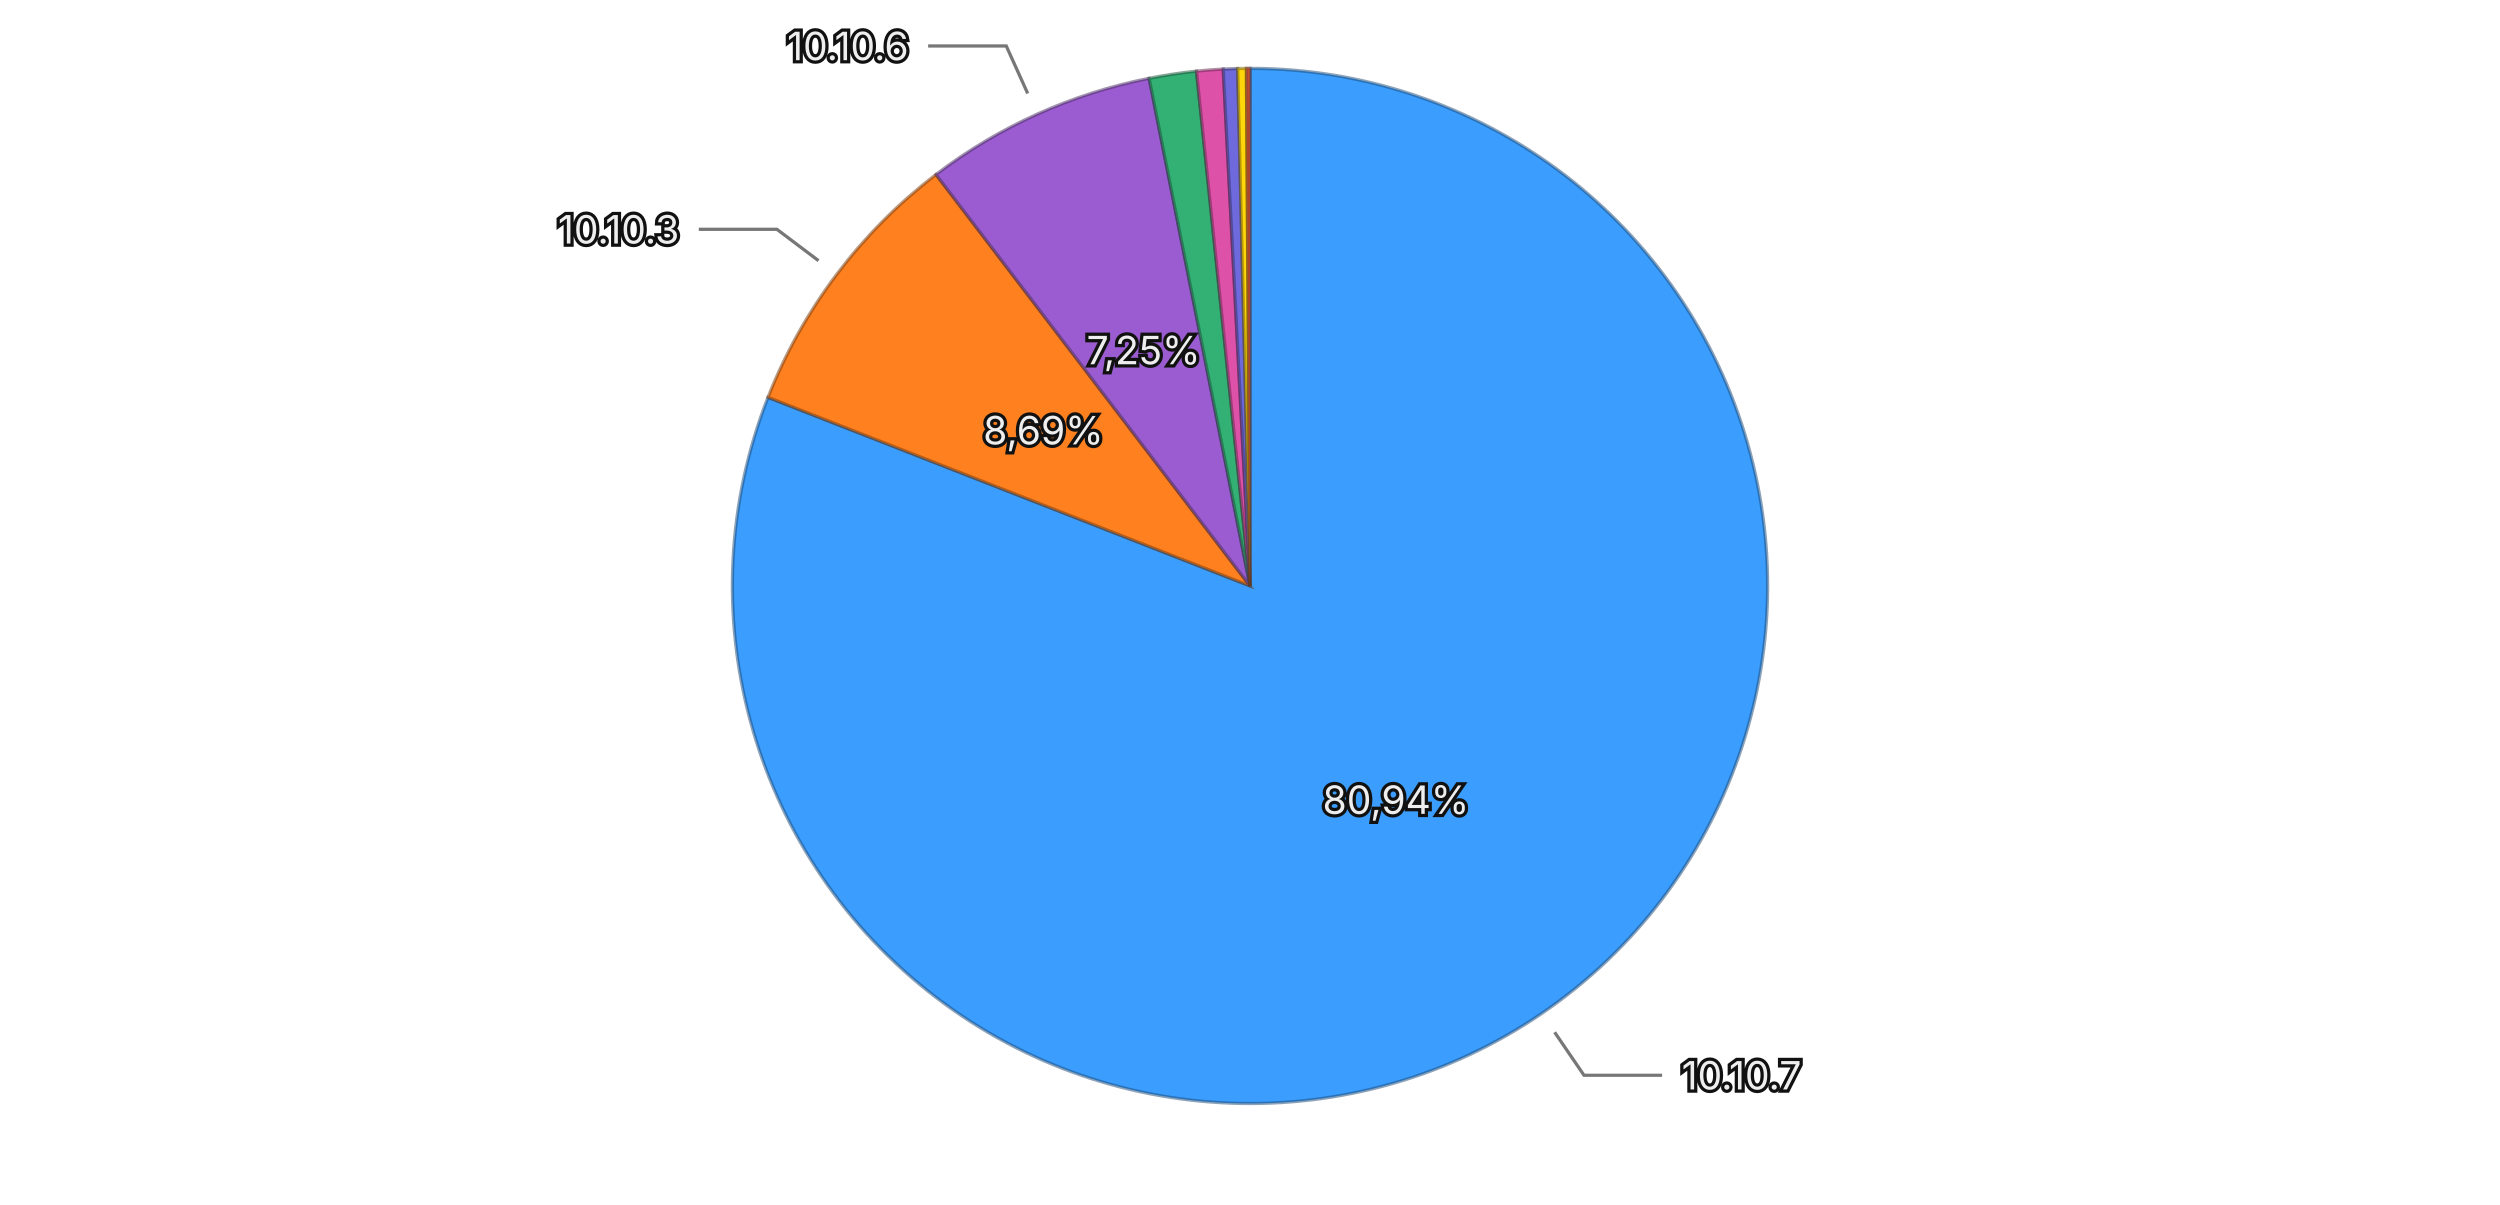
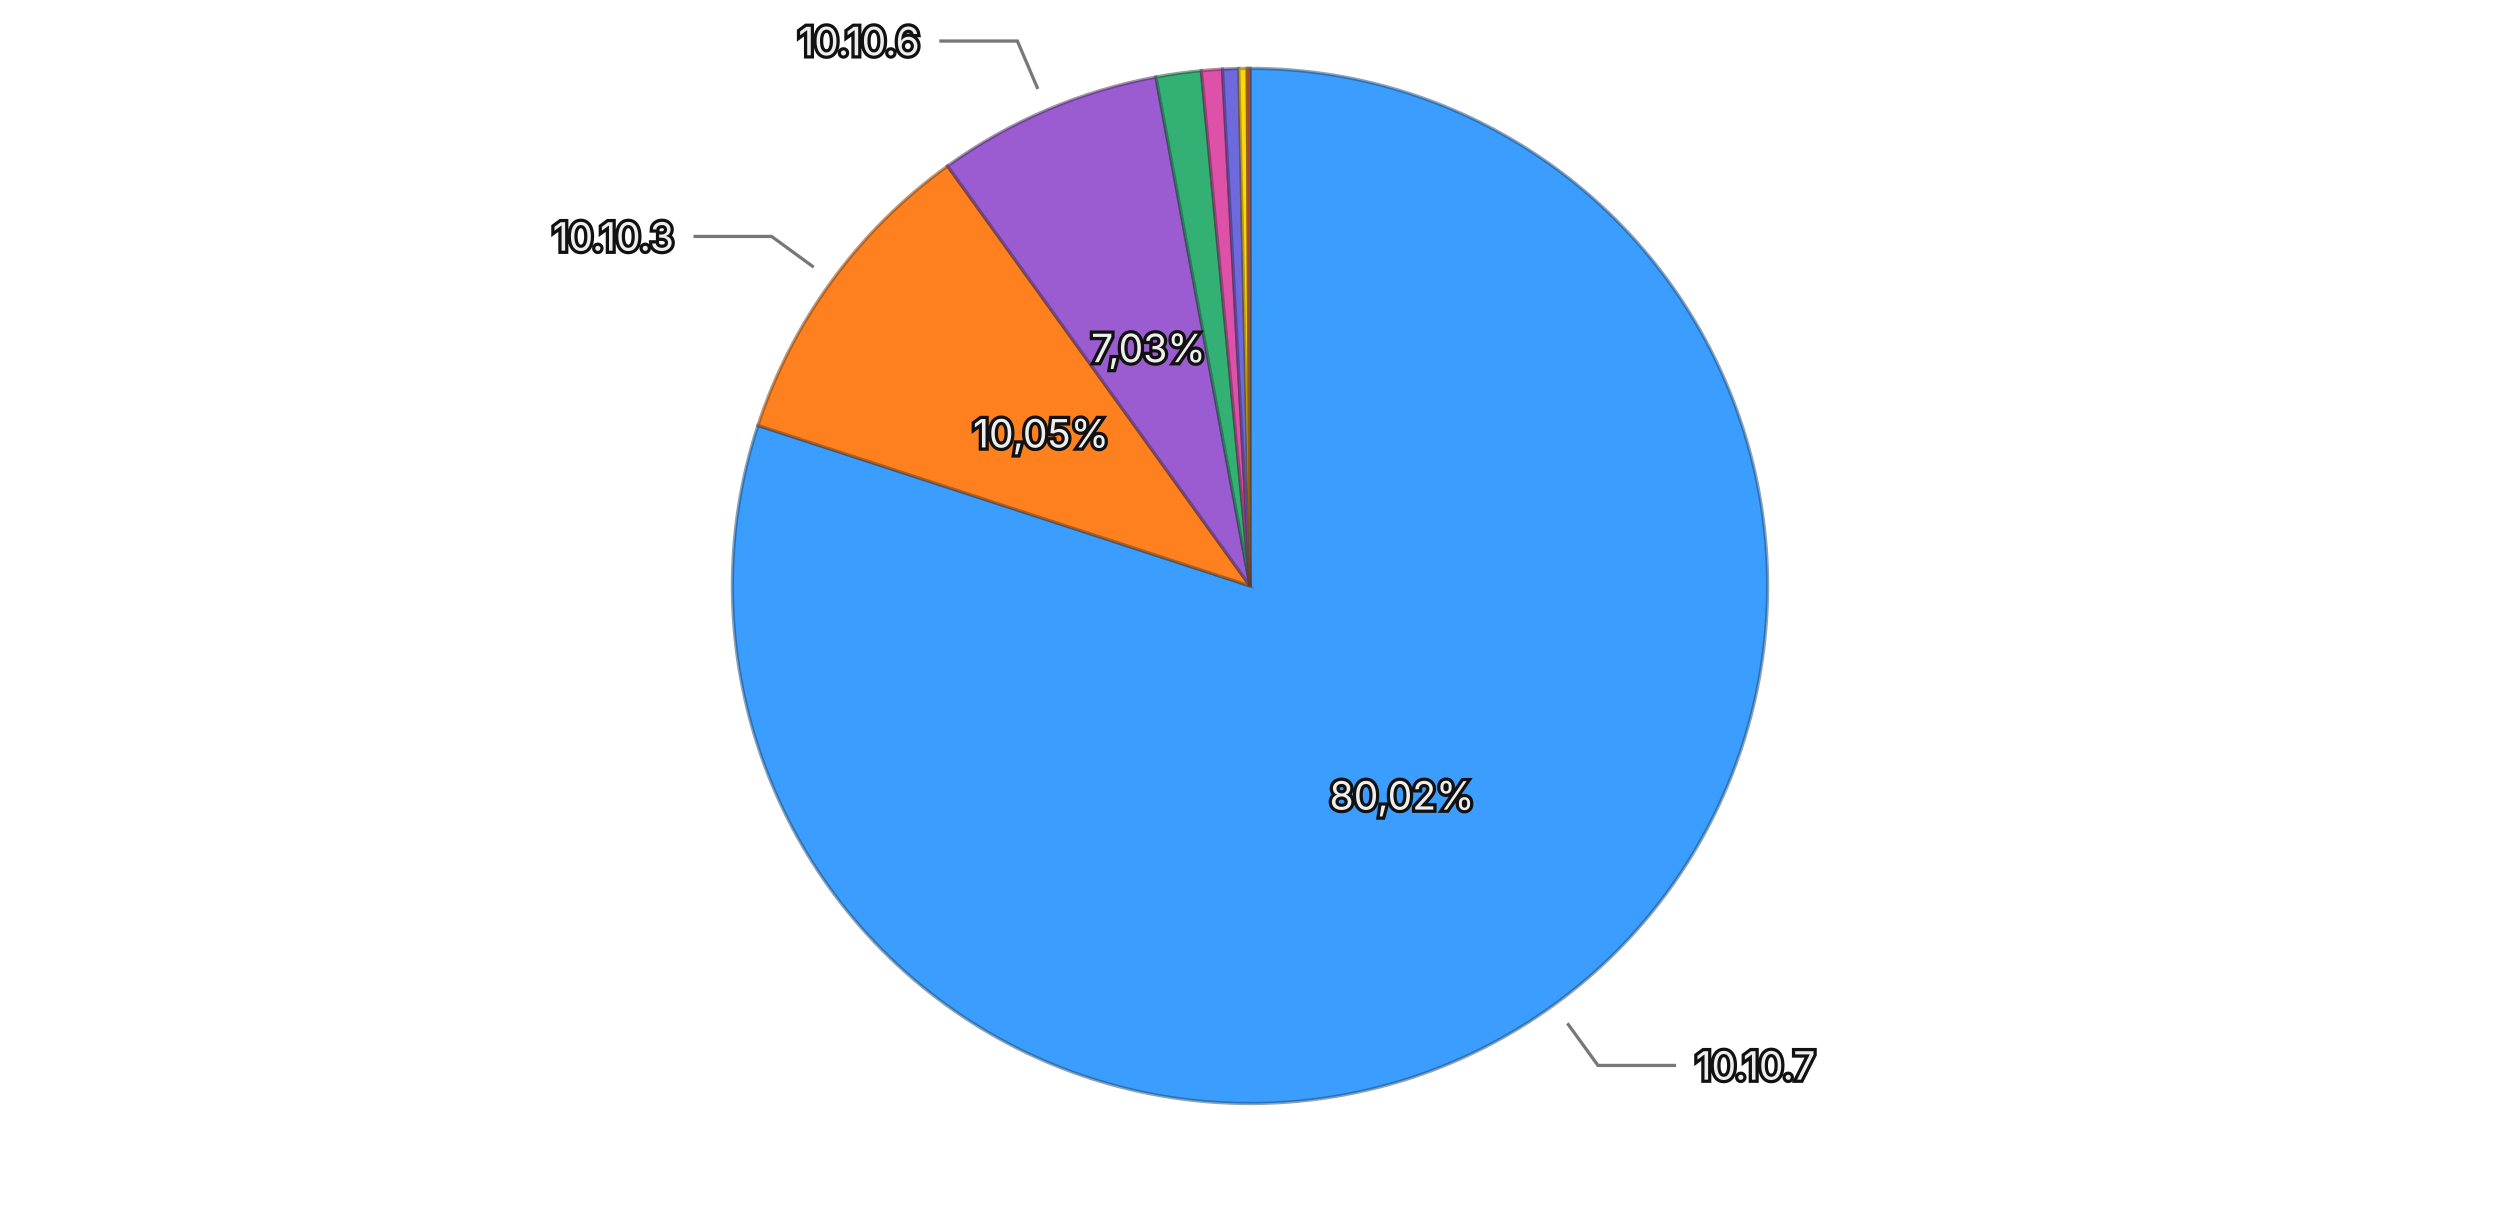
<svg xmlns="http://www.w3.org/2000/svg" viewBox="0 0 768 370">
  <rect width="768" height="370" fill="transparent" />
  <g>
-     <path d="M384,180 L384.000,21.000 A159,159 0 1,1 235.930,122.067 Z" fill="#3b9eff" stroke="rgba(26, 71, 114, 0.5)" stroke-width="1" />
-     <path d="M384,180 L235.930,122.067 A159,159 0 0,1 287.536,53.605 Z" fill="#ff801f" stroke="rgba(114, 57, 13, 0.5)" stroke-width="1" />
-     <path d="M384,180 L287.536,53.605 A159,159 0 0,1 353.012,24.049 Z" fill="#9a5cd0" stroke="rgba(69, 41, 93, 0.5)" stroke-width="1" />
-     <path d="M384,180 L353.012,24.049 A159,159 0 0,1 367.556,21.853 Z" fill="#33b074" stroke="rgba(22, 79, 52, 0.5)" stroke-width="1" />
-     <path d="M384,180 L367.556,21.853 A159,159 0 0,1 375.767,21.213 Z" fill="#de51a8" stroke="rgba(99, 36, 75, 0.5)" stroke-width="1" />
-     <path d="M384,180 L375.767,21.213 A159,159 0 0,1 380.206,21.045 Z" fill="#6e6ade" stroke="rgba(49, 47, 99, 0.5)" stroke-width="1" />
-     <path d="M384,180 L380.206,21.045 A159,159 0 0,1 382.889,21.004 Z" fill="#ffd60a" stroke="rgba(114, 96, 4, 0.5)" stroke-width="1" />
-     <path d="M384,180 L382.889,21.004 A159,159 0 0,1 384.000,21.000 Z" fill="#ec6142" stroke="rgba(106, 43, 29, 0.5)" stroke-width="1" />
-     <text x="428.819" y="245.662" text-anchor="middle" dominant-baseline="central" font-family="system-ui, -apple-system, sans-serif" font-size="12" fill="#eeeeee" stroke="#111111" stroke-width="2" paint-order="stroke">80,94%</text>
-     <text x="320.516" y="132.146" text-anchor="middle" dominant-baseline="central" font-family="system-ui, -apple-system, sans-serif" font-size="12" fill="#eeeeee" stroke="#111111" stroke-width="2" paint-order="stroke">8,69%</text>
-     <text x="351.291" y="107.540" text-anchor="middle" dominant-baseline="central" font-family="system-ui, -apple-system, sans-serif" font-size="12" fill="#eeeeee" stroke="#111111" stroke-width="2" paint-order="stroke">7,25%</text>
+     <path d="M384,180 L384.000,21.000 A159,159 0 1,1 232.837,130.699 Z" fill="#3b9eff" stroke="rgba(26, 71, 114, 0.5)" stroke-width="1" />
+     <path d="M384,180 L232.837,130.699 A159,159 0 0,1 291.077,50.979 Z" fill="#ff801f" stroke="rgba(114, 57, 13, 0.5)" stroke-width="1" />
+     <path d="M384,180 L291.077,50.979 A159,159 0 0,1 355.102,23.648 Z" fill="#9a5cd0" stroke="rgba(69, 41, 93, 0.5)" stroke-width="1" />
+     <path d="M384,180 L355.102,23.648 A159,159 0 0,1 369.052,21.704 Z" fill="#33b074" stroke="rgba(22, 79, 52, 0.5)" stroke-width="1" />
+     <path d="M384,180 L369.052,21.704 A159,159 0 0,1 375.550,21.225 Z" fill="#de51a8" stroke="rgba(99, 36, 75, 0.5)" stroke-width="1" />
+     <path d="M384,180 L375.550,21.225 A159,159 0 0,1 380.566,21.037 Z" fill="#6e6ade" stroke="rgba(49, 47, 99, 0.5)" stroke-width="1" />
+     <path d="M384,180 L380.566,21.037 A159,159 0 0,1 383.119,21.002 Z" fill="#ffd60a" stroke="rgba(114, 96, 4, 0.5)" stroke-width="1" />
+     <path d="M384,180 L383.119,21.002 A159,159 0 0,1 384.000,21.000 Z" fill="#ec6142" stroke="rgba(106, 43, 29, 0.5)" stroke-width="1" />
+     <text x="430.693" y="244.343" text-anchor="middle" dominant-baseline="central" font-family="system-ui, -apple-system, sans-serif" font-size="12" fill="#eeeeee" stroke="#111111" stroke-width="2" paint-order="stroke">80,02%</text>
+     <text x="319.806" y="133.102" text-anchor="middle" dominant-baseline="central" font-family="system-ui, -apple-system, sans-serif" font-size="12" fill="#eeeeee" stroke="#111111" stroke-width="2" paint-order="stroke">10,05%</text>
+     <text x="352.788" y="106.883" text-anchor="middle" dominant-baseline="central" font-family="system-ui, -apple-system, sans-serif" font-size="12" fill="#eeeeee" stroke="#111111" stroke-width="2" paint-order="stroke">7,03%</text>
    <g opacity="1">
-       <path fill="none" stroke="#777777" stroke-width="1" d="M477.583,317.106L486.603,330.321L510.603,330.321" />
-       <text x="516.603" y="330.321" text-anchor="start" dominant-baseline="central" font-family="system-ui, -apple-system, sans-serif" font-size="12" fill="#eeeeee" stroke="#111111" stroke-width="2" paint-order="stroke">10.10.7</text>
+       <path fill="none" stroke="#777777" stroke-width="1" d="M481.498,314.351L490.895,327.300L514.895,327.300" />
+       <text x="520.895" y="327.300" text-anchor="start" dominant-baseline="central" font-family="system-ui, -apple-system, sans-serif" font-size="12" fill="#eeeeee" stroke="#111111" stroke-width="2" paint-order="stroke">10.10.7</text>
    </g>
    <g opacity="1">
-       <path fill="none" stroke="#777777" stroke-width="1" d="M251.442,80.078L238.665,70.447L214.665,70.447" />
-       <text x="208.665" y="70.447" text-anchor="end" dominant-baseline="central" font-family="system-ui, -apple-system, sans-serif" font-size="12" fill="#eeeeee" stroke="#111111" stroke-width="2" paint-order="stroke">10.10.3</text>
+       <path fill="none" stroke="#777777" stroke-width="1" d="M249.960,82.075L237.041,72.636L213.041,72.636" />
+       <text x="207.041" y="72.636" text-anchor="end" dominant-baseline="central" font-family="system-ui, -apple-system, sans-serif" font-size="12" fill="#eeeeee" stroke="#111111" stroke-width="2" paint-order="stroke">10.10.3</text>
    </g>
    <g opacity="1">
-       <path fill="none" stroke="#777777" stroke-width="1" d="M315.703,28.701L309.120,14.118L285.120,14.118" />
-       <text x="279.120" y="14.118" text-anchor="end" dominant-baseline="central" font-family="system-ui, -apple-system, sans-serif" font-size="12" fill="#eeeeee" stroke="#111111" stroke-width="2" paint-order="stroke">10.10.6</text>
+       <path fill="none" stroke="#777777" stroke-width="1" d="M318.827,27.329L312.546,12.613L288.546,12.613" />
+       <text x="282.546" y="12.613" text-anchor="end" dominant-baseline="central" font-family="system-ui, -apple-system, sans-serif" font-size="12" fill="#eeeeee" stroke="#111111" stroke-width="2" paint-order="stroke">10.10.6</text>
    </g>
  </g>
</svg>
